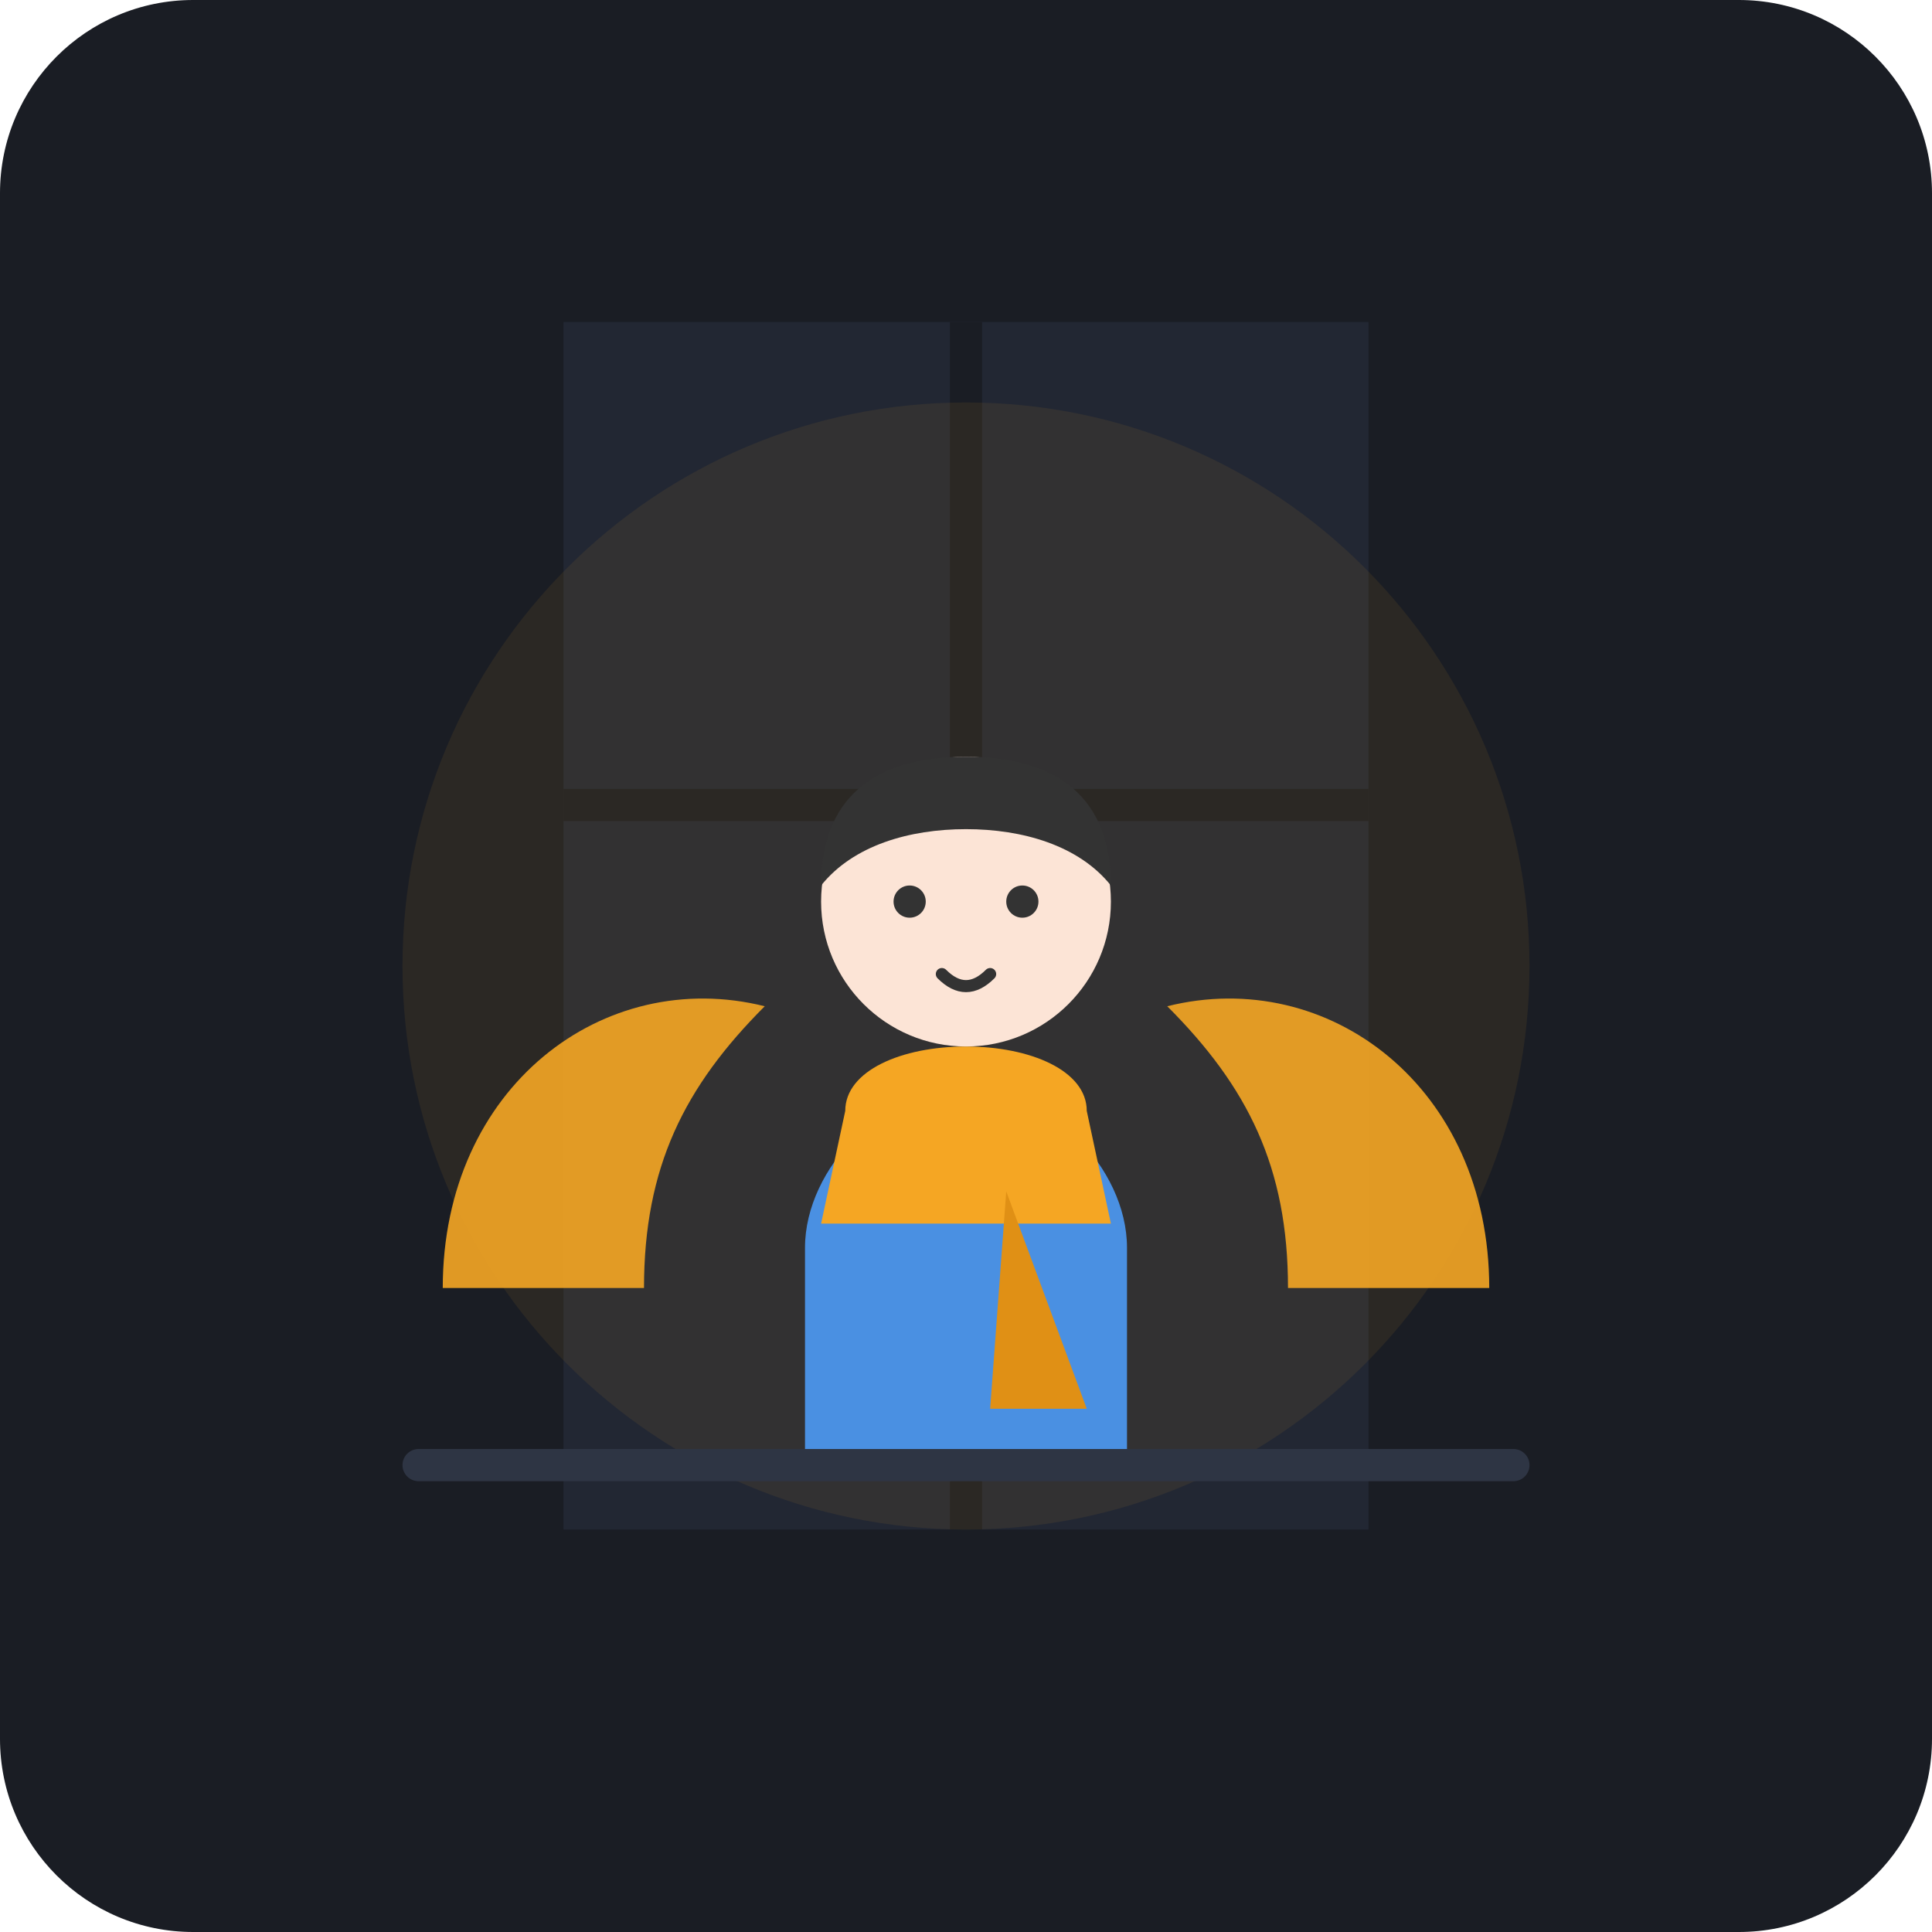
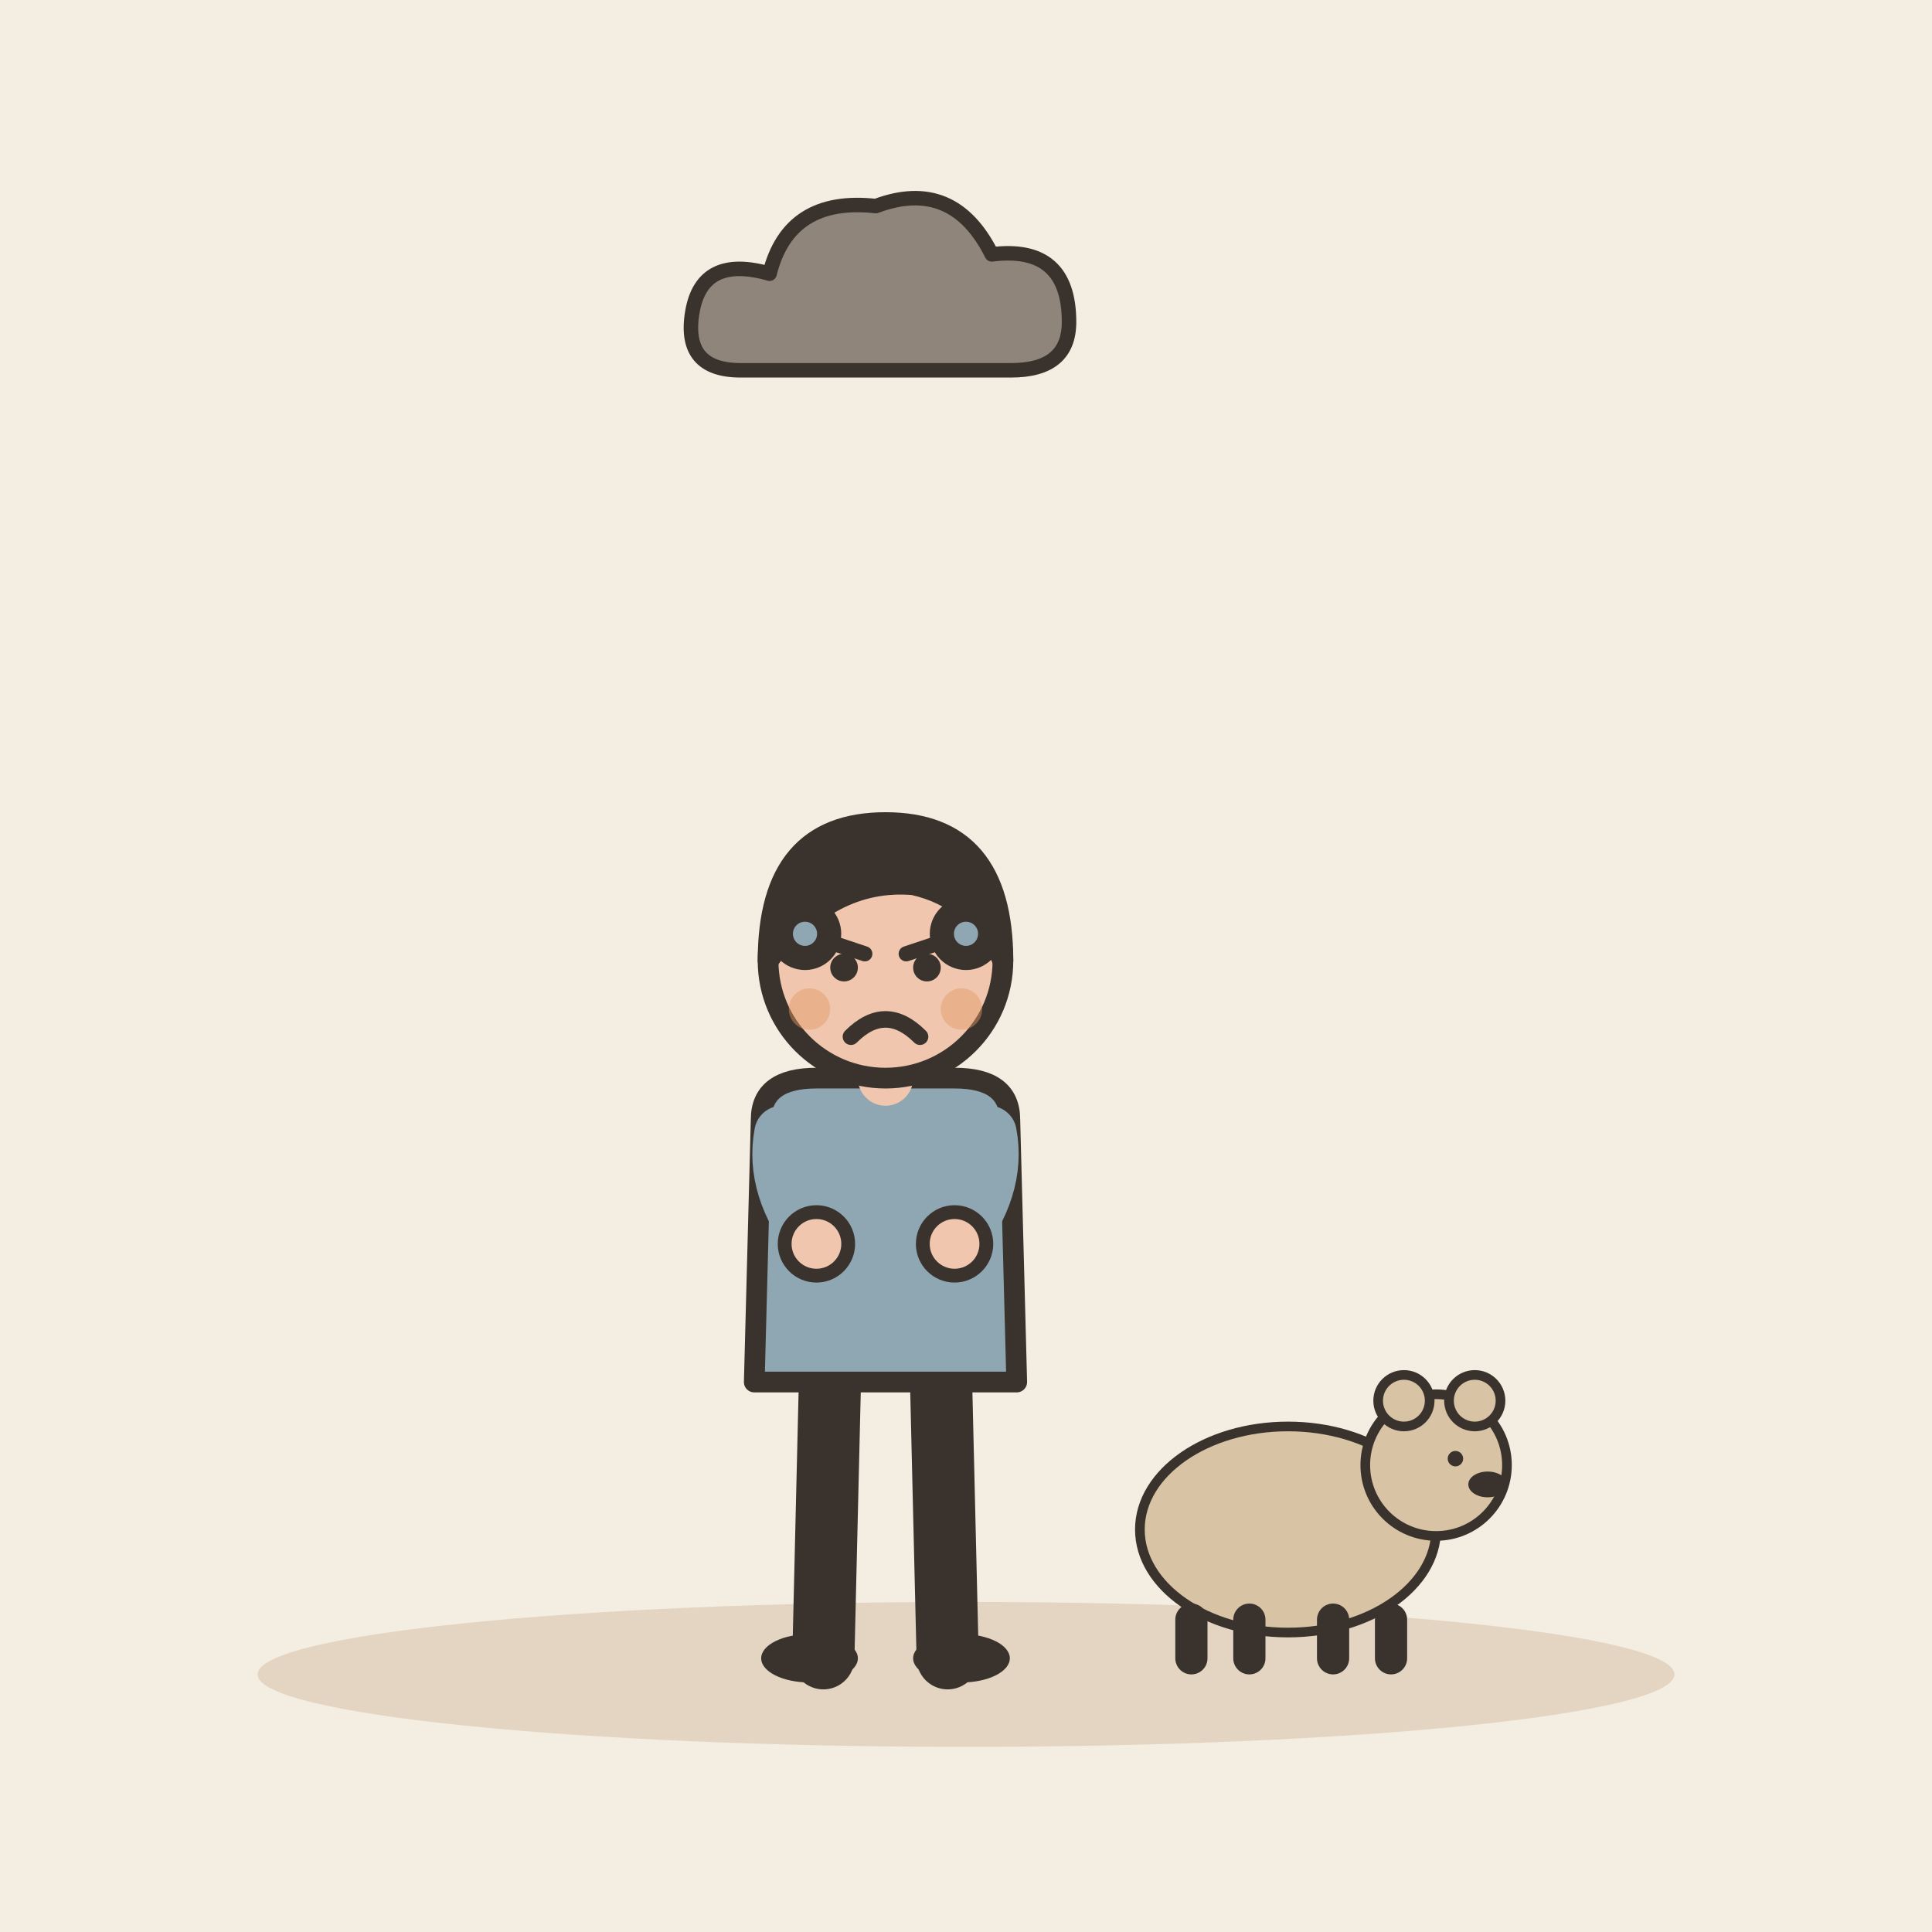
- <svg xmlns="http://www.w3.org/2000/svg" width="240" height="240" viewBox="0 0 240 240">
-   <rect width="240" height="240" rx="24" fill="#1A1D24" />
-   <path d="M70 40 H170 V190 H70 Z" fill="#222733" />
-   <path d="M120 40 V190" stroke="#1A1D24" stroke-width="4" />
-   <path d="M70 100 H170" stroke="#1A1D24" stroke-width="4" />
-   <circle cx="120" cy="120" r="70" fill="#F5A623" opacity="0.08" />
-   <path d="M100 155 C100 145 110 135 120 135 C130 135 140 145 140 155 V180 H100 Z" fill="#4A90E2" />
-   <path d="M105 138 C105 133 112 130 120 130 C128 130 135 133 135 138 L138 152 H102 Z" fill="#F5A623" />
-   <path d="M125 148 L135 175 H123 Z" fill="#E09015" />
-   <circle cx="120" cy="112" r="18" fill="#FCE4D6" />
-   <path d="M102 110 C102 98 110 94 120 94 C130 94 138 98 138 110 C134 105 127 103 120 103 C113 103 106 105 102 110 Z" fill="#333333" />
-   <circle cx="113" cy="112" r="2" fill="#333333" />
-   <circle cx="127" cy="112" r="2" fill="#333333" />
-   <path d="M117 121 Q120 124 123 121" fill="none" stroke="#333333" stroke-width="1.5" stroke-linecap="round" />
-   <path d="M55 160 C55 135 75 120 95 125 C85 135 80 145 80 160 Z" fill="#F5A623" opacity="0.9" />
-   <path d="M185 160 C185 135 165 120 145 125 C155 135 160 145 160 160 Z" fill="#F5A623" opacity="0.9" />
-   <rect x="50" y="180" width="140" height="4" rx="2" fill="#2E3544" />
+ <svg xmlns="http://www.w3.org/2000/svg" viewBox="0 0 240 240" data-style="editorial">
+   <rect width="240" height="240" fill="#F4EDE2" />
+   <ellipse cx="120" cy="208" rx="88" ry="9" fill="#E3D5C1" />
+   <g transform="translate(110 206) scale(0.858 0.858)">
+     <path d="M-8 -42L-9 0" stroke="#3A332D" stroke-width="9" stroke-linecap="round" fill="none" />
+     <path d="M8 -42L9 0" stroke="#3A332D" stroke-width="9" stroke-linecap="round" fill="none" />
+     <ellipse cx="-11" cy="0" rx="7" ry="3.5" fill="#3A332D" />
+     <ellipse cx="11" cy="0" rx="7" ry="3.5" fill="#3A332D" />
+     <path d="M-18 -78Q-18 -84 -10 -84L10 -84Q18 -84 18 -78L19 -40L-19 -40Z" fill="#8FA7B3" stroke="#3A332D" stroke-width="3" stroke-linecap="round" stroke-linejoin="round" />
+     <path d="M-15 -76Q-16.5 -68 -10 -60" fill="none" stroke="#8FA7B3" stroke-width="8" stroke-linecap="round" stroke-linejoin="round" />
+     <circle cx="-10" cy="-60" r="4.6" fill="#F0C7AE" stroke="#3A332D" stroke-linecap="round" stroke-linejoin="round" stroke-width="2" />
+     <path d="M15 -76Q16.5 -68 10 -60" fill="none" stroke="#8FA7B3" stroke-width="8" stroke-linecap="round" stroke-linejoin="round" />
+     <circle cx="10" cy="-60" r="4.6" fill="#F0C7AE" stroke="#3A332D" stroke-linecap="round" stroke-linejoin="round" stroke-width="2" />
+     <path d="M0 -84L0 -88" stroke="#F0C7AE" stroke-width="8" stroke-linecap="round" fill="none" />
+     <circle cx="0" cy="-101" r="17" fill="#F0C7AE" stroke="#3A332D" stroke-width="3" stroke-linecap="round" stroke-linejoin="round" />
+     <path d="M-17 -101Q-17 -121 0 -121Q17 -121 17 -101Q13 -110 4 -112Q-8 -113 -17 -101Z" fill="#3A332D" stroke="#3A332D" stroke-width="3" stroke-linecap="round" stroke-linejoin="round" />
+     <path d="M-9 -104L-3 -102" fill="none" stroke="#3A332D" stroke-width="2.2" stroke-linecap="round" stroke-linejoin="round" />
+     <path d="M9 -104L3 -102" fill="none" stroke="#3A332D" stroke-width="2.2" stroke-linecap="round" stroke-linejoin="round" />
+     <circle cx="-6" cy="-100" r="2" fill="#3A332D" />
+     <circle cx="6" cy="-100" r="2" fill="#3A332D" />
+     <path d="M-5 -90Q0 -95 5 -90" fill="none" stroke="#3A332D" stroke-width="2.4" stroke-linecap="round" stroke-linejoin="round" />
+     <circle cx="-11" cy="-94" r="3" fill="#E39A62" opacity="0.45" />
+     <circle cx="11" cy="-94" r="3" fill="#E39A62" opacity="0.45" />
+   </g>
+   <g transform="translate(160 206) scale(0.4 0.4)">
+     <ellipse cx="0" cy="-40" rx="46" ry="32" fill="#D8C3A5" stroke="#3A332D" stroke-width="3" stroke-linecap="round" stroke-linejoin="round" />
+     <circle cx="46" cy="-60" r="22" fill="#D8C3A5" stroke="#3A332D" stroke-width="3" stroke-linecap="round" stroke-linejoin="round" />
+     <circle cx="36" cy="-80" r="8" fill="#D8C3A5" stroke="#3A332D" stroke-width="3" stroke-linecap="round" stroke-linejoin="round" />
+     <circle cx="58" cy="-80" r="8" fill="#D8C3A5" stroke="#3A332D" stroke-width="3" stroke-linecap="round" stroke-linejoin="round" />
+     <circle cx="52" cy="-62" r="2.4" fill="#3A332D" />
+     <ellipse cx="62" cy="-54" rx="6" ry="4" fill="#3A332D" />
+     <path d="M-30 -12L-30 0" stroke="#3A332D" stroke-width="10" stroke-linecap="round" fill="none" />
+     <path d="M-12 -12L-12 0" stroke="#3A332D" stroke-width="10" stroke-linecap="round" fill="none" />
+     <path d="M14 -12L14 0" stroke="#3A332D" stroke-width="10" stroke-linecap="round" fill="none" />
+     <path d="M32 -12L32 0" stroke="#3A332D" stroke-width="10" stroke-linecap="round" fill="none" />
+   </g>
+   <g transform="translate(110 40) scale(0.6 0.6)">
+     <path d="M-30 10Q-42 10 -40 -2Q-38 -14 -24 -10Q-20 -26 -2 -24Q14 -30 22 -14Q38 -16 38 0Q38 10 26 10Z" fill="#8F857A" stroke="#3A332D" stroke-width="3" stroke-linecap="round" stroke-linejoin="round" />
+   </g>
+   <circle cx="100" cy="116" r="3" fill="#8FA7B3" stroke="#3A332D" stroke-width="3" stroke-linecap="round" stroke-linejoin="round" />
+   <circle cx="120" cy="116" r="3" fill="#8FA7B3" stroke="#3A332D" stroke-width="3" stroke-linecap="round" stroke-linejoin="round" />
</svg>
